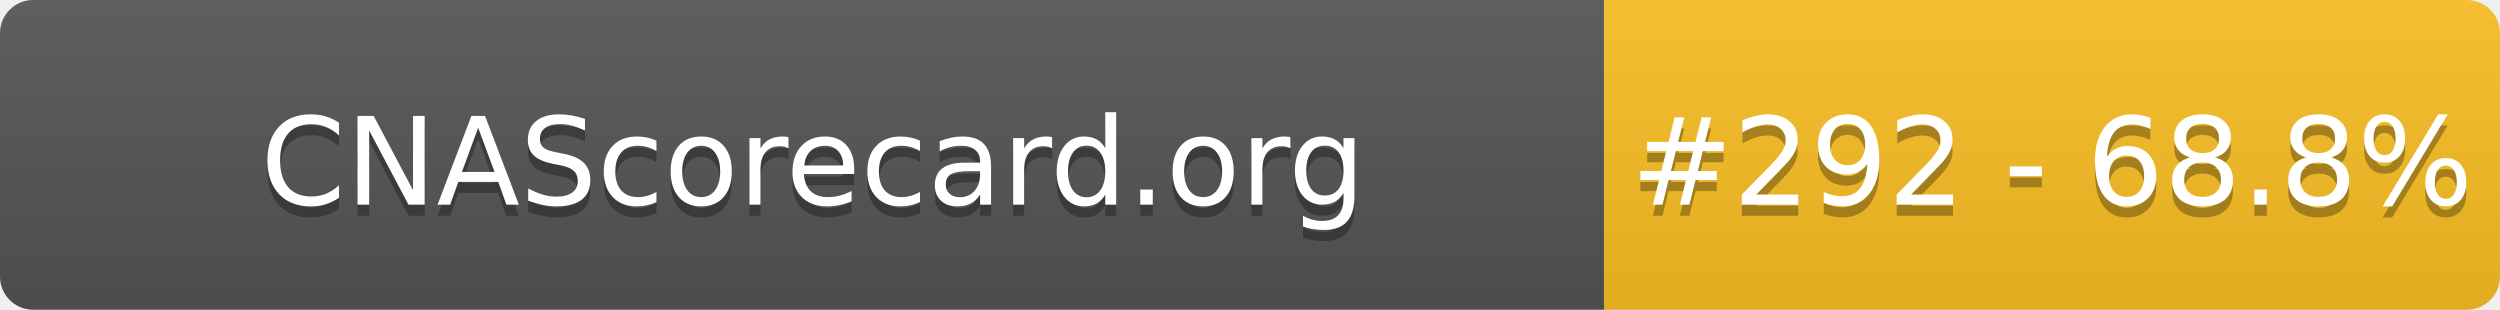
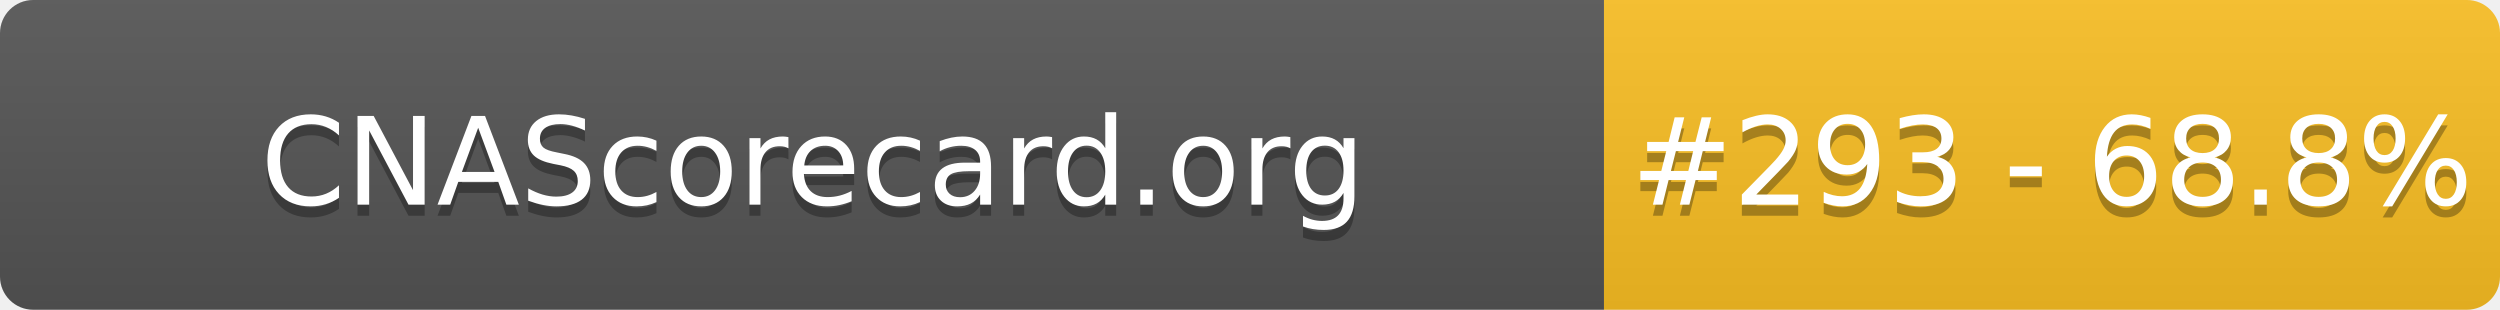
- <svg xmlns="http://www.w3.org/2000/svg" width="226" height="28" role="img" aria-label="CNAScorecard.org: #292 - 68.8%">
+ <svg xmlns="http://www.w3.org/2000/svg" width="226" height="28" role="img" aria-label="CNAScorecard.org: #293 - 68.8%">
  <linearGradient id="s" x2="0" y2="100%">
    <stop offset="0" stop-color="#bbb" stop-opacity=".1" />
    <stop offset="1" stop-opacity=".1" />
  </linearGradient>
  <clipPath id="r">
    <rect width="226" height="28" rx="3" fill="#fff" />
  </clipPath>
  <g clip-path="url(#r)">
    <rect width="145" height="28" fill="#555" />
    <rect x="145" width="81" height="28" fill="#FBBF24" />
    <rect width="226" height="28" fill="url(#s)" />
  </g>
  <g fill="#fff" text-anchor="middle" font-family="Verdana,Geneva,DejaVu Sans,sans-serif" text-rendering="geometricPrecision" font-size="110">
    <text aria-hidden="true" x="735" y="195" fill="#010101" fill-opacity=".3" transform="scale(.1)" textLength="1350">CNAScorecard.org</text>
    <text x="735" y="185" transform="scale(.1)" fill="#fff" textLength="1350">CNAScorecard.org</text>
-     <text aria-hidden="true" x="1855" y="195" fill="#010101" fill-opacity=".3" transform="scale(.1)" textLength="660">#292 - 68.8%</text>
-     <text x="1855" y="185" transform="scale(.1)" fill="#fff" textLength="660">#292 - 68.8%</text>
+     <text aria-hidden="true" x="1855" y="195" fill="#010101" fill-opacity=".3" transform="scale(.1)" textLength="660">#293 - 68.8%</text>
+     <text x="1855" y="185" transform="scale(.1)" fill="#fff" textLength="660">#293 - 68.8%</text>
  </g>
</svg>
